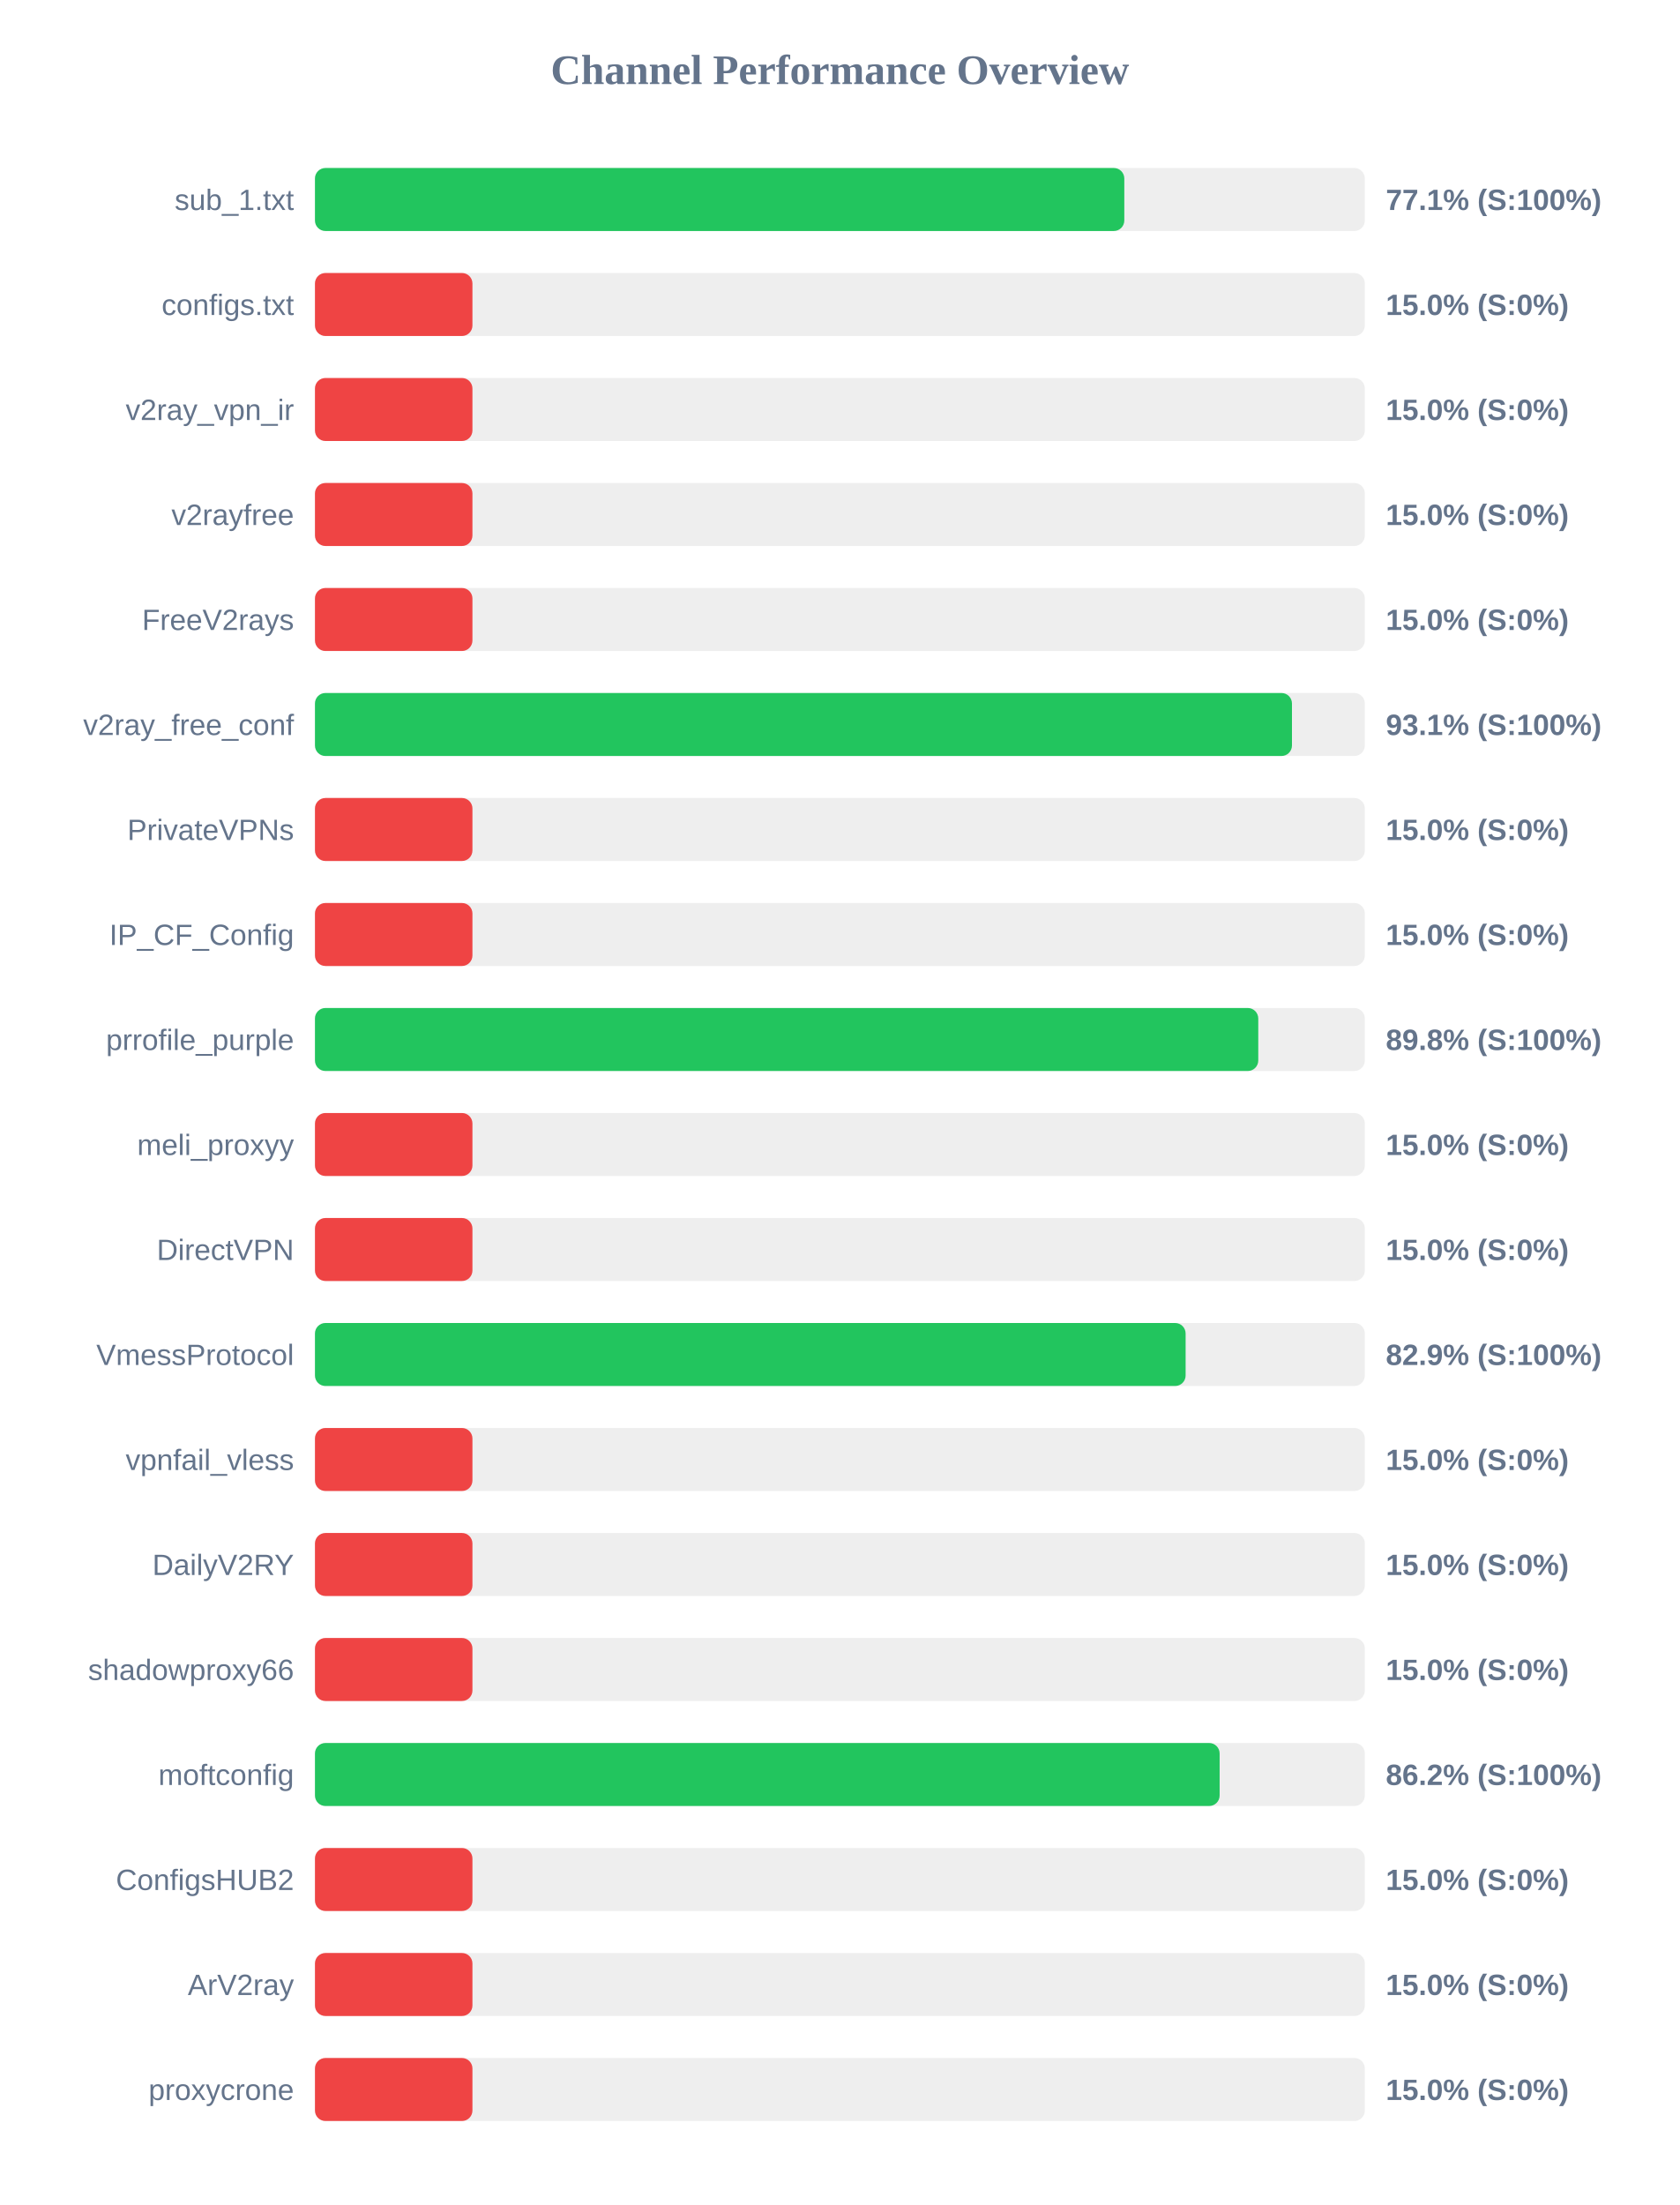
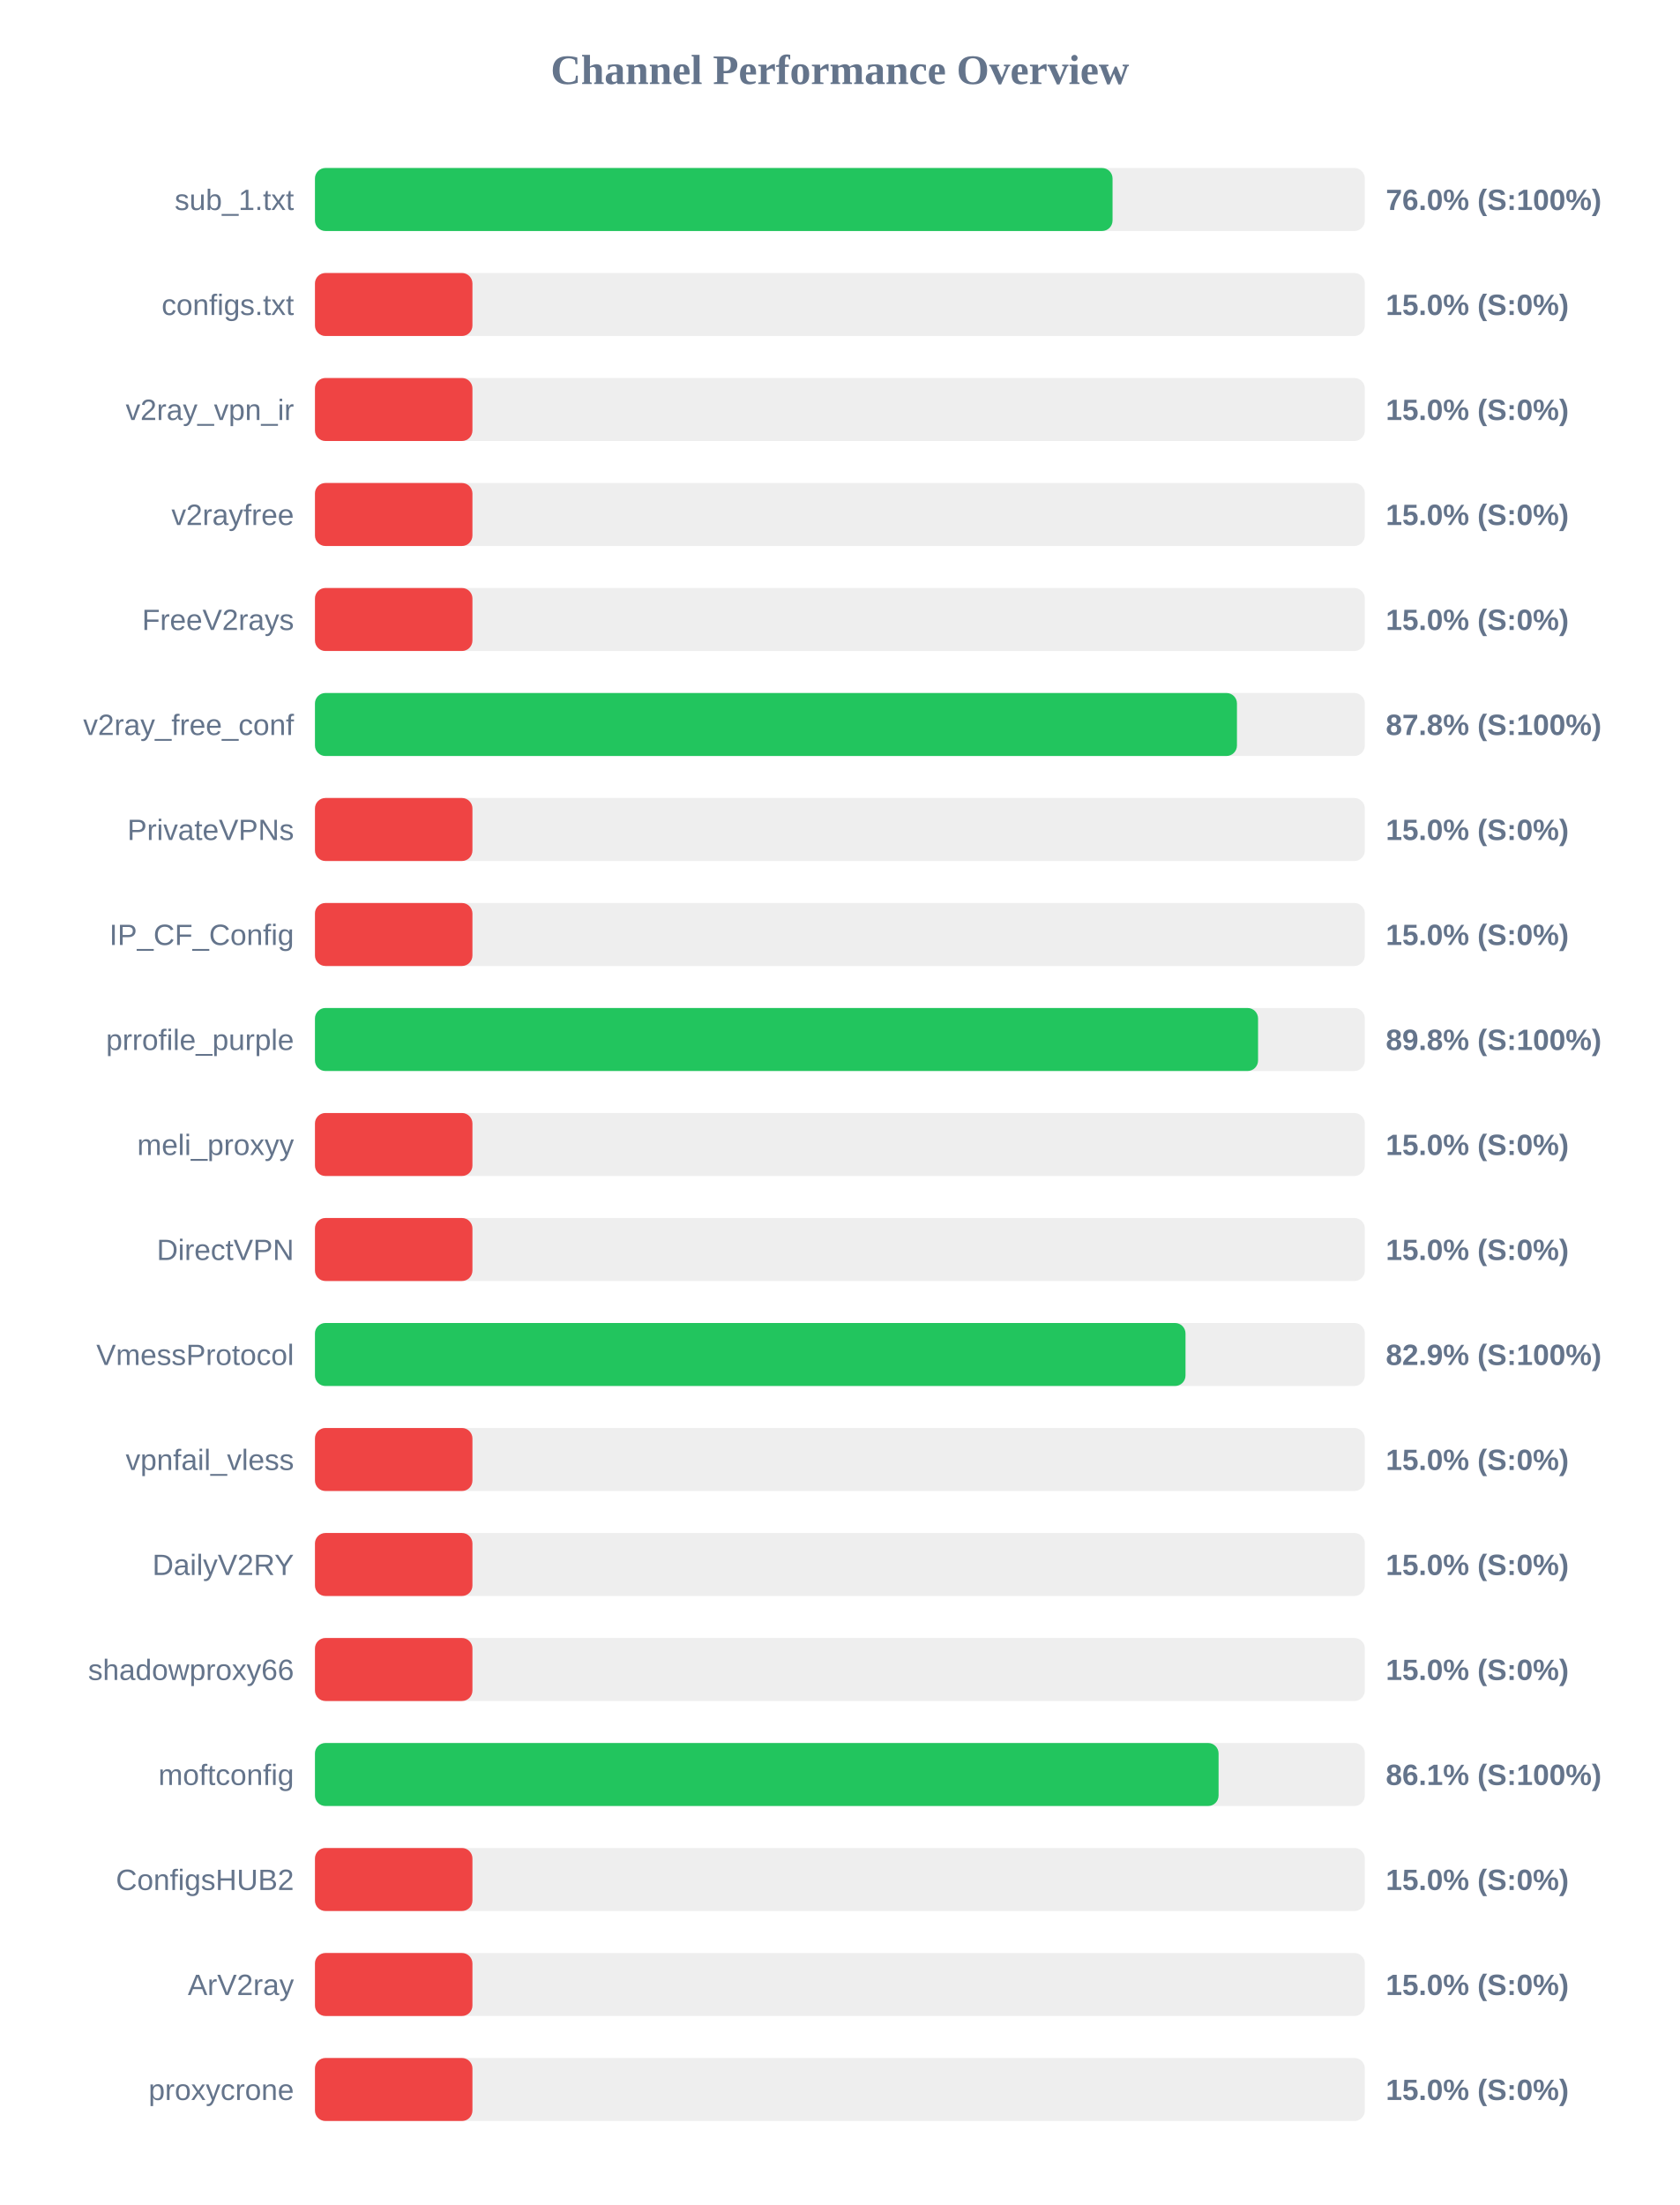
<svg xmlns="http://www.w3.org/2000/svg" width="800" height="1050" version="1.1">
  <style>
        .row { font: 14px Arial; fill: #64748b; }
        .score { font: bold 14px Arial; fill: #64748b; }
    </style>
  <text x="400" y="40" text-anchor="middle" font-size="20px" font-weight="bold" fill="#64748b">Channel Performance Overview</text>
  <rect x="150" y="80" width="500" height="30" fill="#eee" rx="5" />
-   <rect x="150" y="80" width="385.45" height="30" fill="#22c55e" rx="5" />
+   <rect x="150" y="80" width="379.85" height="30" fill="#22c55e" rx="5" />
  <text x="140" y="100" text-anchor="end" class="row">sub_1.txt</text>
-   <text x="660" y="100" text-anchor="start" class="score">77.1% (S:100%)</text>
+   <text x="660" y="100" text-anchor="start" class="score">76.0% (S:100%)</text>
  <rect x="150" y="130" width="500" height="30" fill="#eee" rx="5" />
  <rect x="150" y="130" width="75.0" height="30" fill="#ef4444" rx="5" />
  <text x="140" y="150" text-anchor="end" class="row">configs.txt</text>
  <text x="660" y="150" text-anchor="start" class="score">15.0% (S:0%)</text>
  <rect x="150" y="180" width="500" height="30" fill="#eee" rx="5" />
  <rect x="150" y="180" width="75.0" height="30" fill="#ef4444" rx="5" />
  <text x="140" y="200" text-anchor="end" class="row">v2ray_vpn_ir</text>
  <text x="660" y="200" text-anchor="start" class="score">15.0% (S:0%)</text>
  <rect x="150" y="230" width="500" height="30" fill="#eee" rx="5" />
  <rect x="150" y="230" width="75.0" height="30" fill="#ef4444" rx="5" />
  <text x="140" y="250" text-anchor="end" class="row">v2rayfree</text>
  <text x="660" y="250" text-anchor="start" class="score">15.0% (S:0%)</text>
  <rect x="150" y="280" width="500" height="30" fill="#eee" rx="5" />
  <rect x="150" y="280" width="75.0" height="30" fill="#ef4444" rx="5" />
  <text x="140" y="300" text-anchor="end" class="row">FreeV2rays</text>
  <text x="660" y="300" text-anchor="start" class="score">15.0% (S:0%)</text>
  <rect x="150" y="330" width="500" height="30" fill="#eee" rx="5" />
-   <rect x="150" y="330" width="465.3" height="30" fill="#22c55e" rx="5" />
+   <rect x="150" y="330" width="439.1" height="30" fill="#22c55e" rx="5" />
  <text x="140" y="350" text-anchor="end" class="row">v2ray_free_conf</text>
-   <text x="660" y="350" text-anchor="start" class="score">93.1% (S:100%)</text>
+   <text x="660" y="350" text-anchor="start" class="score">87.8% (S:100%)</text>
  <rect x="150" y="380" width="500" height="30" fill="#eee" rx="5" />
  <rect x="150" y="380" width="75.0" height="30" fill="#ef4444" rx="5" />
  <text x="140" y="400" text-anchor="end" class="row">PrivateVPNs</text>
  <text x="660" y="400" text-anchor="start" class="score">15.0% (S:0%)</text>
  <rect x="150" y="430" width="500" height="30" fill="#eee" rx="5" />
  <rect x="150" y="430" width="75.0" height="30" fill="#ef4444" rx="5" />
  <text x="140" y="450" text-anchor="end" class="row">IP_CF_Config</text>
  <text x="660" y="450" text-anchor="start" class="score">15.0% (S:0%)</text>
  <rect x="150" y="480" width="500" height="30" fill="#eee" rx="5" />
-   <rect x="150" y="480" width="449.25" height="30" fill="#22c55e" rx="5" />
+   <rect x="150" y="480" width="449.15" height="30" fill="#22c55e" rx="5" />
  <text x="140" y="500" text-anchor="end" class="row">prrofile_purple</text>
  <text x="660" y="500" text-anchor="start" class="score">89.8% (S:100%)</text>
  <rect x="150" y="530" width="500" height="30" fill="#eee" rx="5" />
  <rect x="150" y="530" width="75.0" height="30" fill="#ef4444" rx="5" />
  <text x="140" y="550" text-anchor="end" class="row">meli_proxyy</text>
  <text x="660" y="550" text-anchor="start" class="score">15.0% (S:0%)</text>
  <rect x="150" y="580" width="500" height="30" fill="#eee" rx="5" />
  <rect x="150" y="580" width="75.0" height="30" fill="#ef4444" rx="5" />
  <text x="140" y="600" text-anchor="end" class="row">DirectVPN</text>
  <text x="660" y="600" text-anchor="start" class="score">15.0% (S:0%)</text>
  <rect x="150" y="630" width="500" height="30" fill="#eee" rx="5" />
-   <rect x="150" y="630" width="414.65" height="30" fill="#22c55e" rx="5" />
+   <rect x="150" y="630" width="414.6" height="30" fill="#22c55e" rx="5" />
  <text x="140" y="650" text-anchor="end" class="row">VmessProtocol</text>
  <text x="660" y="650" text-anchor="start" class="score">82.9% (S:100%)</text>
  <rect x="150" y="680" width="500" height="30" fill="#eee" rx="5" />
  <rect x="150" y="680" width="75.0" height="30" fill="#ef4444" rx="5" />
  <text x="140" y="700" text-anchor="end" class="row">vpnfail_vless</text>
  <text x="660" y="700" text-anchor="start" class="score">15.0% (S:0%)</text>
  <rect x="150" y="730" width="500" height="30" fill="#eee" rx="5" />
  <rect x="150" y="730" width="75.0" height="30" fill="#ef4444" rx="5" />
  <text x="140" y="750" text-anchor="end" class="row">DailyV2RY</text>
  <text x="660" y="750" text-anchor="start" class="score">15.0% (S:0%)</text>
  <rect x="150" y="780" width="500" height="30" fill="#eee" rx="5" />
  <rect x="150" y="780" width="75.0" height="30" fill="#ef4444" rx="5" />
  <text x="140" y="800" text-anchor="end" class="row">shadowproxy66</text>
  <text x="660" y="800" text-anchor="start" class="score">15.0% (S:0%)</text>
  <rect x="150" y="830" width="500" height="30" fill="#eee" rx="5" />
-   <rect x="150" y="830" width="430.85" height="30" fill="#22c55e" rx="5" />
+   <rect x="150" y="830" width="430.35" height="30" fill="#22c55e" rx="5" />
  <text x="140" y="850" text-anchor="end" class="row">moftconfig</text>
-   <text x="660" y="850" text-anchor="start" class="score">86.2% (S:100%)</text>
+   <text x="660" y="850" text-anchor="start" class="score">86.1% (S:100%)</text>
  <rect x="150" y="880" width="500" height="30" fill="#eee" rx="5" />
  <rect x="150" y="880" width="75.0" height="30" fill="#ef4444" rx="5" />
  <text x="140" y="900" text-anchor="end" class="row">ConfigsHUB2</text>
  <text x="660" y="900" text-anchor="start" class="score">15.0% (S:0%)</text>
  <rect x="150" y="930" width="500" height="30" fill="#eee" rx="5" />
  <rect x="150" y="930" width="75.0" height="30" fill="#ef4444" rx="5" />
  <text x="140" y="950" text-anchor="end" class="row">ArV2ray</text>
  <text x="660" y="950" text-anchor="start" class="score">15.0% (S:0%)</text>
  <rect x="150" y="980" width="500" height="30" fill="#eee" rx="5" />
  <rect x="150" y="980" width="75.0" height="30" fill="#ef4444" rx="5" />
  <text x="140" y="1000" text-anchor="end" class="row">proxycrone</text>
  <text x="660" y="1000" text-anchor="start" class="score">15.0% (S:0%)</text>
</svg>
